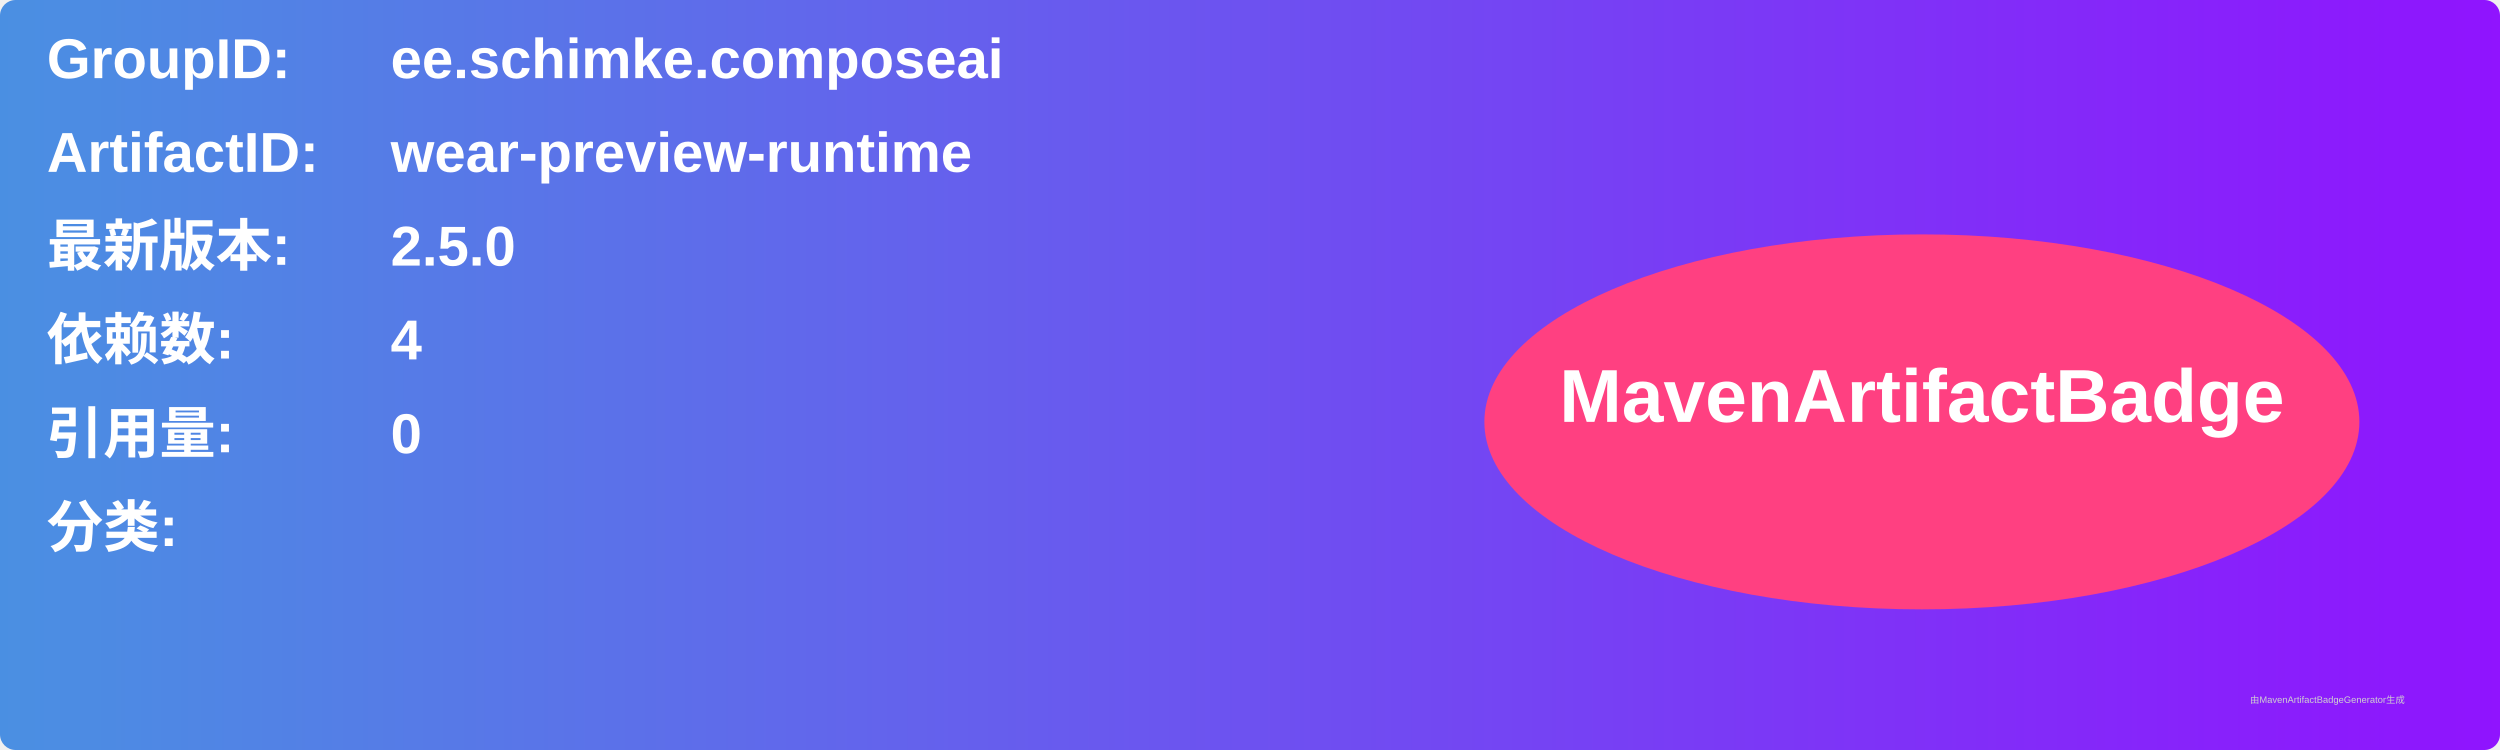
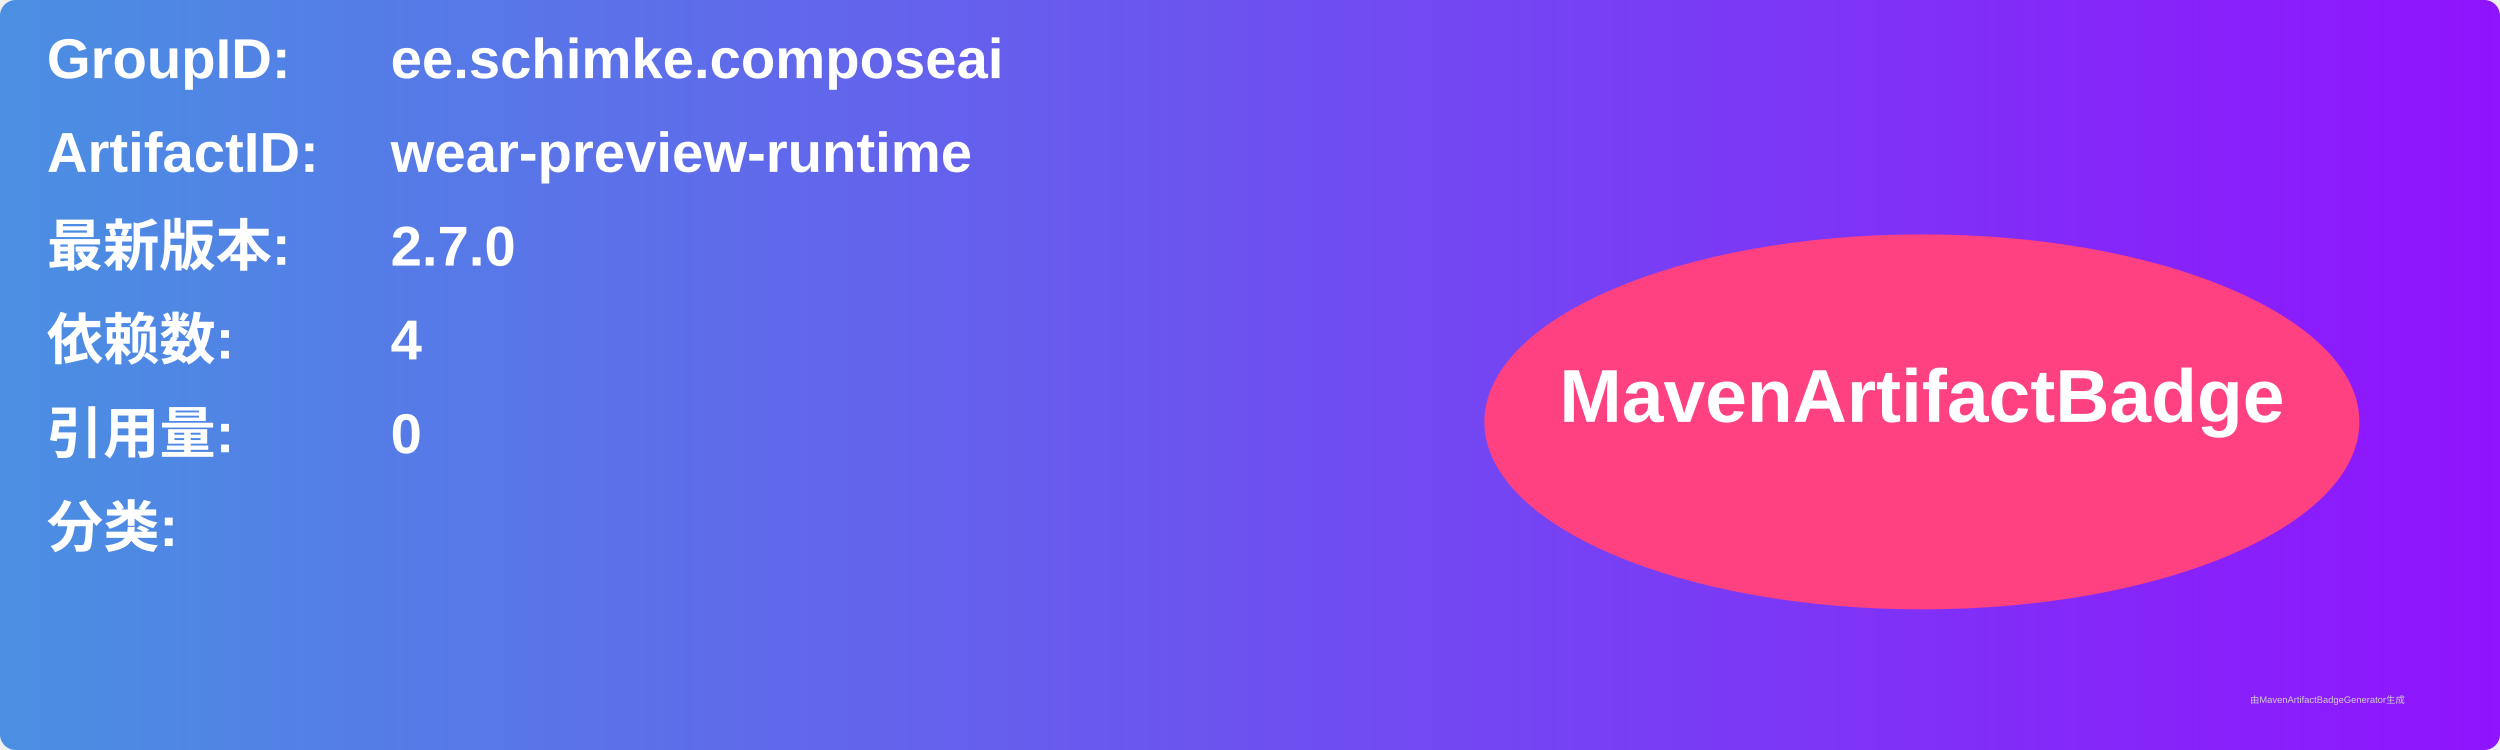
<svg xmlns="http://www.w3.org/2000/svg" width="800" height="240" viewBox="0 0 800 240">
  <linearGradient id="grad" x1="0%" y1="0%" x2="100%" y2="0%">
    <stop offset="0%" stop-color="#4a90e2" />
    <stop offset="100%" stop-color="#9013fe" />
  </linearGradient>
  <rect width="100%" height="100%" rx="5" ry="5" fill="url(#grad)" />
  <g transform="translate(15, 15)">
    <text x="0" y="10" font-family="Arial" font-size="18" fill="white" font-weight="bold" width="260">GroupID:</text>
    <text x="110" y="10" font-family="Arial" font-size="18" fill="white" font-weight="bold" width="460">ee.schimke.composeai</text>
    <text x="0" y="40" font-family="Arial" font-size="18" fill="white" font-weight="bold" width="260">ArtifactID:</text>
    <text x="110" y="40" font-family="Arial" font-size="18" fill="white" font-weight="bold" width="460">wear-preview-runtime</text>
    <text x="0" y="70" font-family="Arial" font-size="18" fill="white" font-weight="bold">最新版本:</text>
    <text x="110" y="70" font-family="Arial" font-size="18" fill="white" font-weight="bold">
-       <tspan font-weight="bold">2.5.0</tspan>
+       <tspan font-weight="bold">2.7.0</tspan>
    </text>
    <text x="0" y="100" font-family="Arial" font-size="18" fill="white" font-weight="bold">依赖数: </text>
    <text x="110" y="100" font-family="Arial" font-size="18" fill="white">
      <tspan font-weight="bold">4</tspan>
    </text>
    <text x="0" y="130" font-family="Arial" font-size="18" fill="white" font-weight="bold">引用量: </text>
    <text x="110" y="130" font-family="Arial" font-size="18" fill="white">
      <tspan font-weight="bold">0</tspan>
    </text>
    <text x="0" y="160" font-family="Arial" font-size="18" fill="white" font-weight="bold">分类:</text>
    <text x="10" y="190" font-family="Arial" font-size="10" fill="white">
      <tspan font-weight="bold" />
    </text>
    <ellipse cx="600" cy="120" rx="140" ry="60" fill="#ff4081" />
    <text x="600" y="120" text-anchor="middle" font-family="Arial" font-size="24" fill="white" font-weight="bold">MavenArtifactBadge</text>
  </g>
  <text x="720" y="225" font-family="Arial" font-size="3" fill="#d0d0d0">由MavenArtifactBadgeGenerator生成</text>
</svg>
